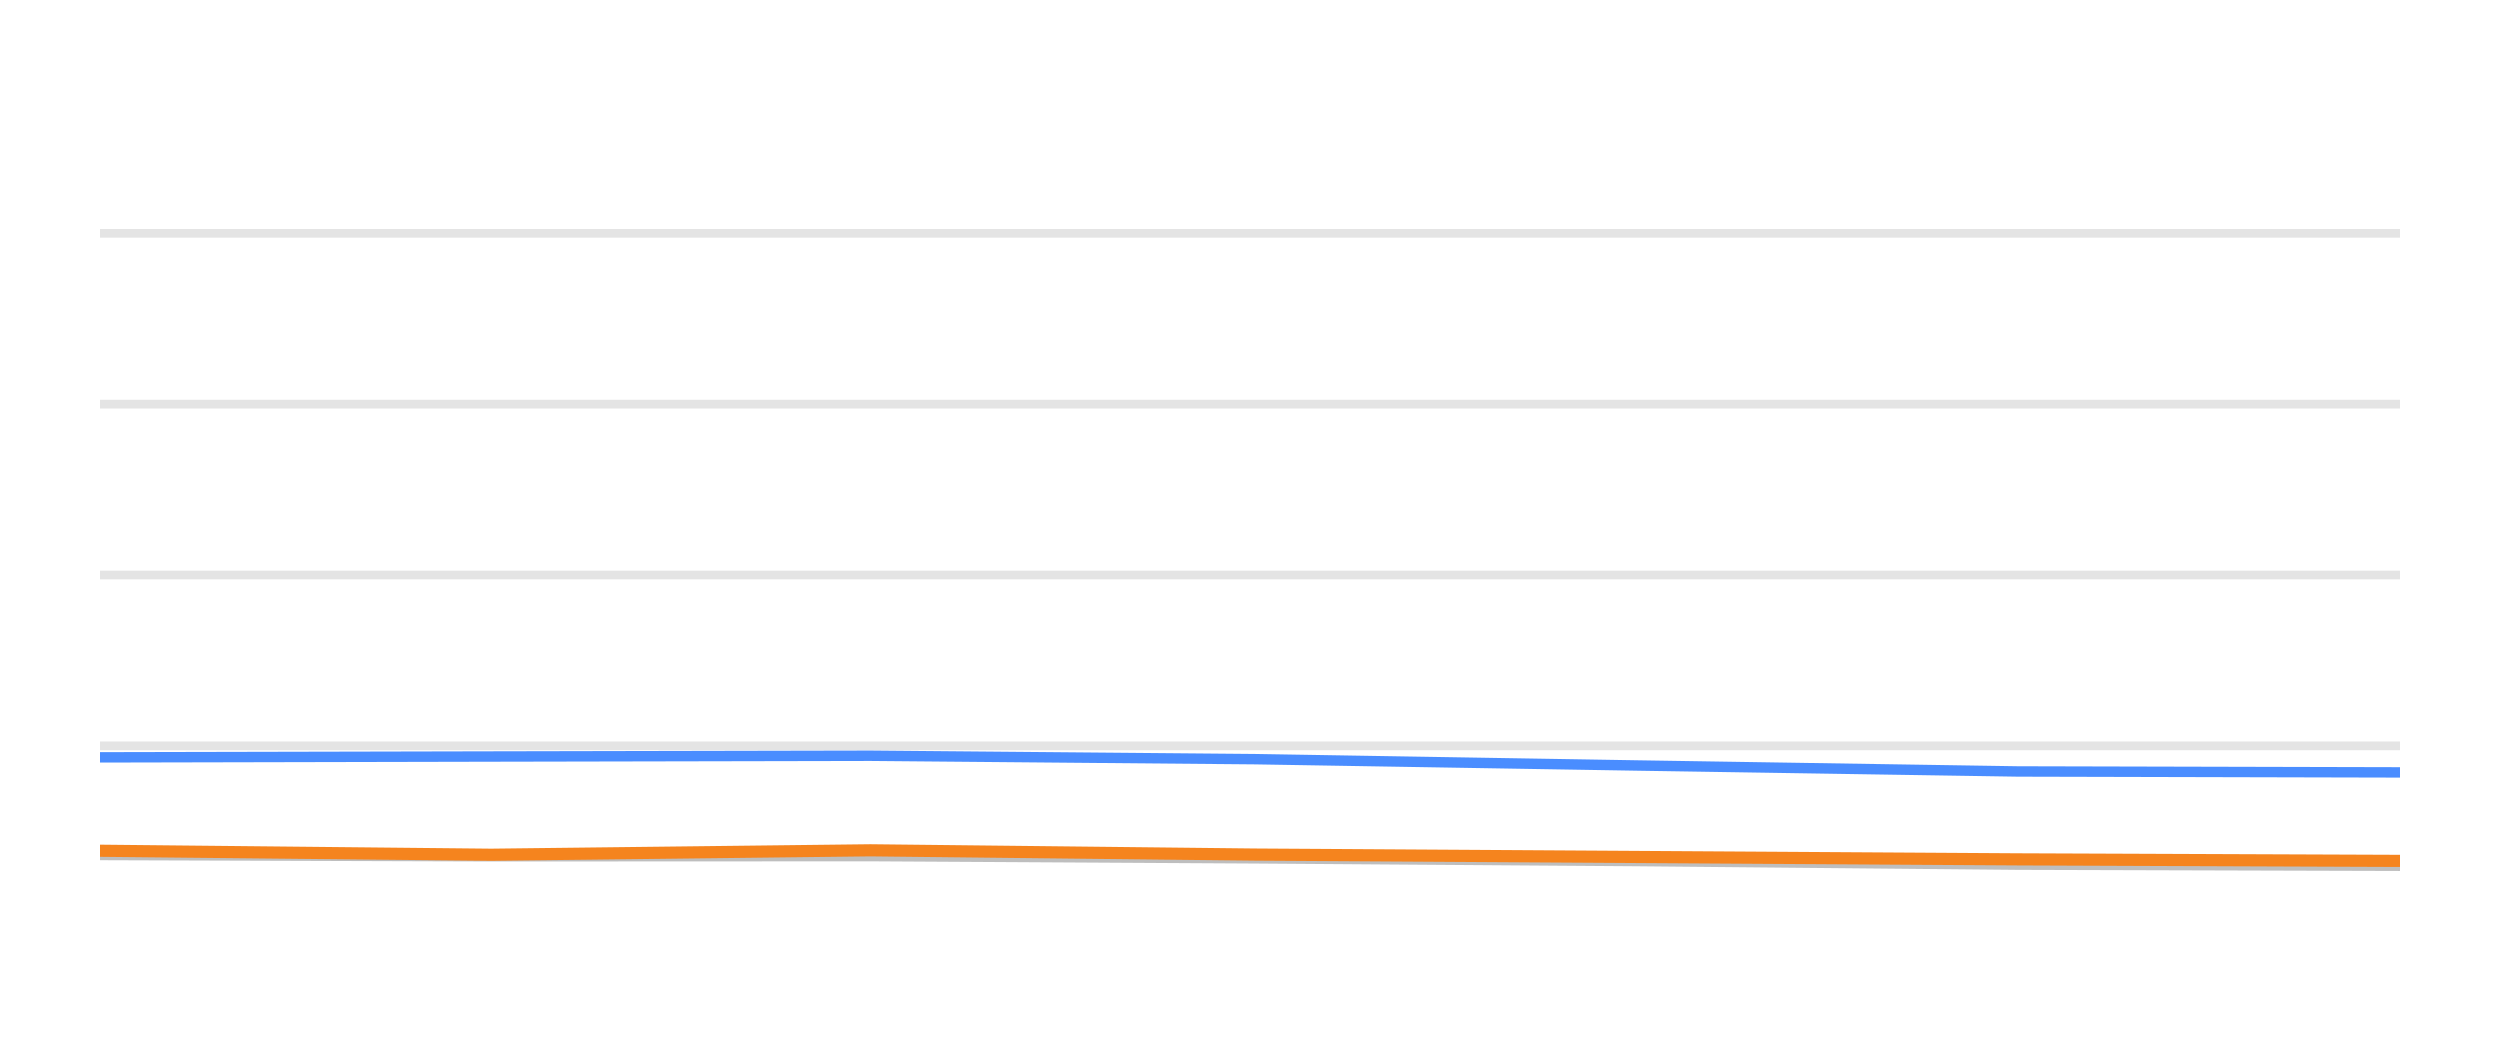
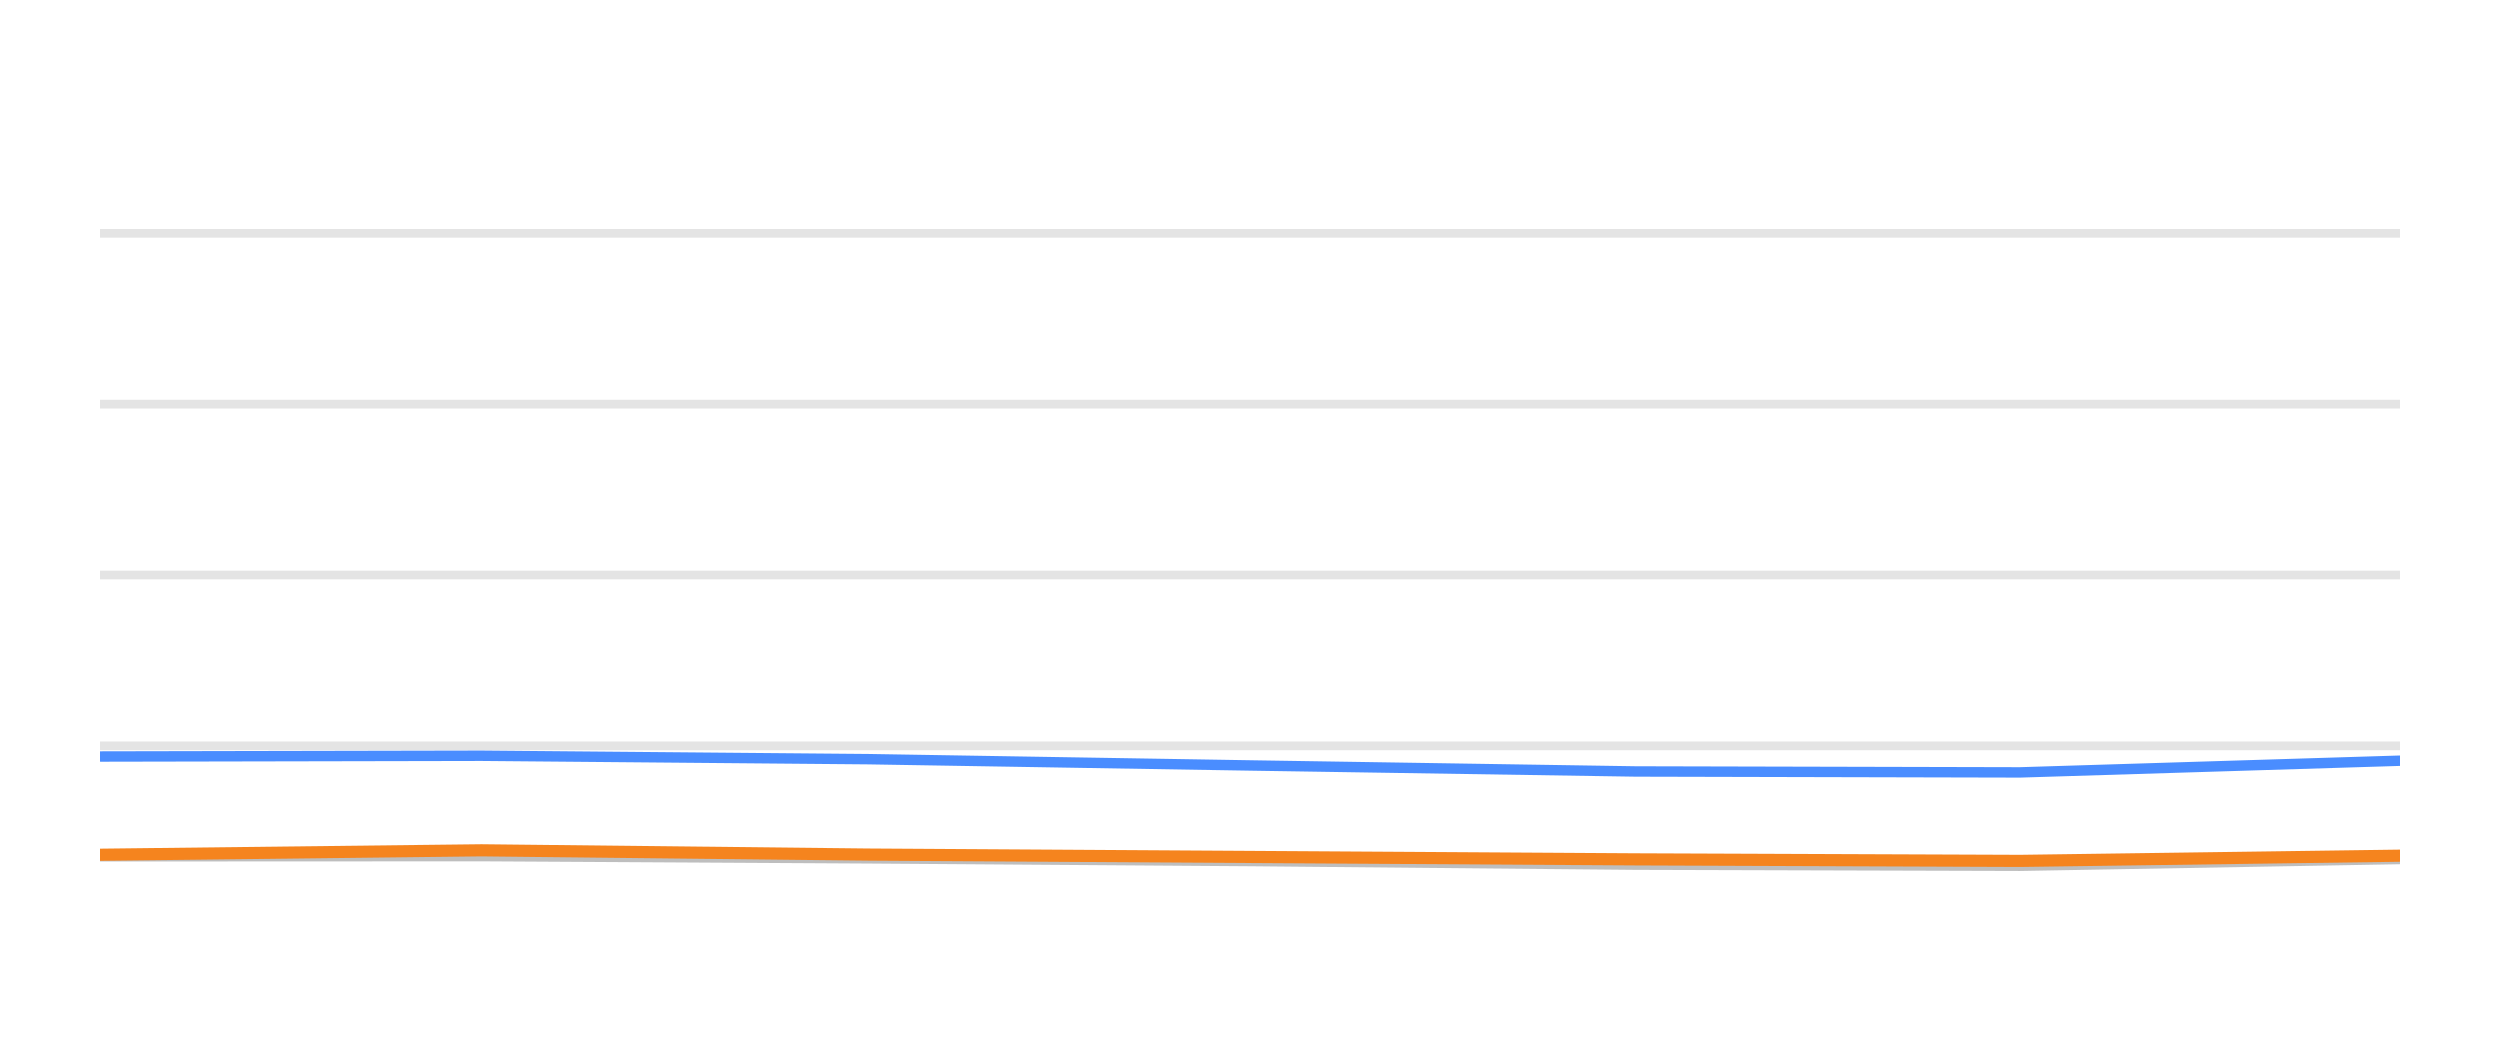
<svg xmlns="http://www.w3.org/2000/svg" width="144pt" height="60pt" viewBox="0 0 144 60" version="1.1">
  <defs>
    <style type="text/css">*{stroke-linejoin: round; stroke-linecap: butt}</style>
  </defs>
  <g id="figure_1">
    <g id="patch_1">
      <path d="M 0 60  L 144 60  L 144 0  L 0 0  L 0 60  z " style="fill: none; opacity: 0" />
    </g>
    <g id="axes_1">
      <g id="patch_2">
        <path d="M 5.76 52.8  L 138.24 52.8  L 138.24 3.6  L 5.76 3.6  L 5.76 52.8  z " style="fill: none" />
      </g>
      <g id="matplotlib.axis_1" />
      <g id="matplotlib.axis_2" />
      <g id="line2d_1">
-         <path d="M 5.76 42.96  L 138.24 42.96  " clip-path="url(#p9bf747e259)" style="fill: none; stroke: #b2b2b2; stroke-opacity: 0.35; stroke-width: 0.5; stroke-linecap: square" />
+         <path d="M 5.76 42.96  L 138.24 42.96  " clip-path="url(#pc9e0bdf909)" style="fill: none; stroke: #b2b2b2; stroke-opacity: 0.35; stroke-width: 0.5; stroke-linecap: square" />
      </g>
      <g id="line2d_2">
-         <path d="M 5.76 33.12  L 138.24 33.12  " clip-path="url(#p9bf747e259)" style="fill: none; stroke: #b2b2b2; stroke-opacity: 0.35; stroke-width: 0.5; stroke-linecap: square" />
+         <path d="M 5.76 33.12  L 138.24 33.12  " clip-path="url(#pc9e0bdf909)" style="fill: none; stroke: #b2b2b2; stroke-opacity: 0.35; stroke-width: 0.5; stroke-linecap: square" />
      </g>
      <g id="line2d_3">
-         <path d="M 5.76 23.28  L 138.24 23.28  " clip-path="url(#p9bf747e259)" style="fill: none; stroke: #b2b2b2; stroke-opacity: 0.35; stroke-width: 0.5; stroke-linecap: square" />
+         <path d="M 5.76 23.28  L 138.24 23.28  " clip-path="url(#pc9e0bdf909)" style="fill: none; stroke: #b2b2b2; stroke-opacity: 0.35; stroke-width: 0.5; stroke-linecap: square" />
      </g>
      <g id="line2d_4">
-         <path d="M 5.76 13.44  L 138.24 13.44  " clip-path="url(#p9bf747e259)" style="fill: none; stroke: #b2b2b2; stroke-opacity: 0.35; stroke-width: 0.5; stroke-linecap: square" />
+         <path d="M 5.76 13.44  L 138.24 13.44  " clip-path="url(#pc9e0bdf909)" style="fill: none; stroke: #b2b2b2; stroke-opacity: 0.35; stroke-width: 0.5; stroke-linecap: square" />
      </g>
      <g id="line2d_5">
-         <path d="M 5.76 49.248  L 28.291 49.322  L 50.136 49.312  L 72.289 49.44  L 94.271 49.597  L 116.219 49.804  L 138.24 49.868  " clip-path="url(#p9bf747e259)" style="fill: none; stroke: #bebebe; stroke-width: 0.6; stroke-linecap: round" />
+         <path d="M 5.76 49.322  L 27.733 49.312  L 50.015 49.44  L 72.125 49.597  L 94.201 49.804  L 116.351 49.868  L 138.24 49.479  " clip-path="url(#pc9e0bdf909)" style="fill: none; stroke: #bebebe; stroke-width: 0.6; stroke-linecap: round" />
      </g>
      <g id="line2d_6">
-         <path d="M 5.76 43.624  L 28.291 43.575  L 50.136 43.531  L 72.289 43.728  L 94.271 44.092  L 116.219 44.436  L 138.24 44.49  " clip-path="url(#p9bf747e259)" style="fill: none; stroke: #4a8dff; stroke-width: 0.6; stroke-linecap: round" />
+         <path d="M 5.76 43.575  L 27.733 43.531  L 50.015 43.728  L 72.125 44.092  L 94.201 44.436  L 116.351 44.49  L 138.24 43.816  " clip-path="url(#pc9e0bdf909)" style="fill: none; stroke: #4a8dff; stroke-width: 0.6; stroke-linecap: round" />
      </g>
      <g id="line2d_7">
-         <path d="M 5.76 49.002  L 28.291 49.233  L 50.136 48.977  L 72.289 49.223  L 94.271 49.361  L 116.219 49.499  L 138.24 49.587  " clip-path="url(#p9bf747e259)" style="fill: none; stroke: #f5841e; stroke-width: 0.7; stroke-linecap: round" />
+         <path d="M 5.76 49.233  L 27.733 48.977  L 50.015 49.223  L 72.125 49.361  L 94.201 49.499  L 116.351 49.587  L 138.24 49.287  " clip-path="url(#pc9e0bdf909)" style="fill: none; stroke: #f5841e; stroke-width: 0.7; stroke-linecap: round" />
      </g>
    </g>
  </g>
  <defs>
-     <clipPath id="p9bf747e259">
+     <clipPath id="pc9e0bdf909">
      <rect x="5.76" y="3.6" width="132.48" height="49.2" />
    </clipPath>
  </defs>
</svg>
